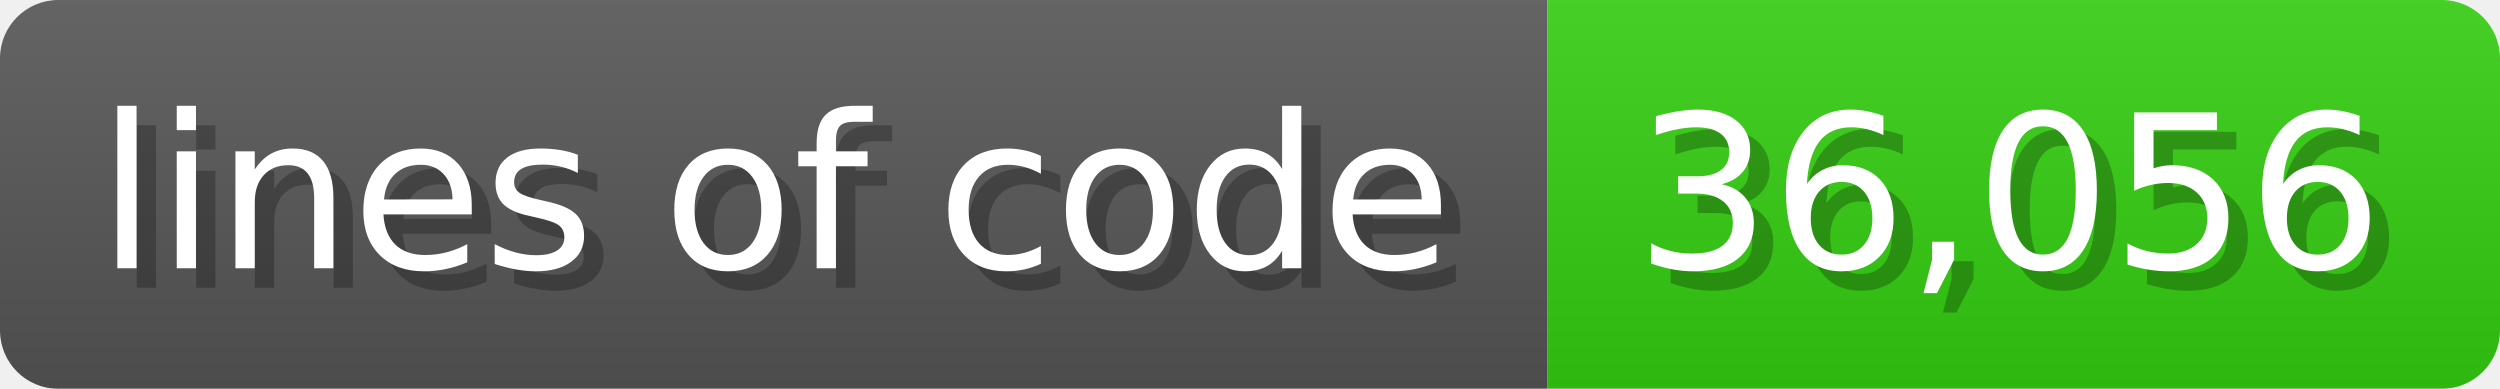
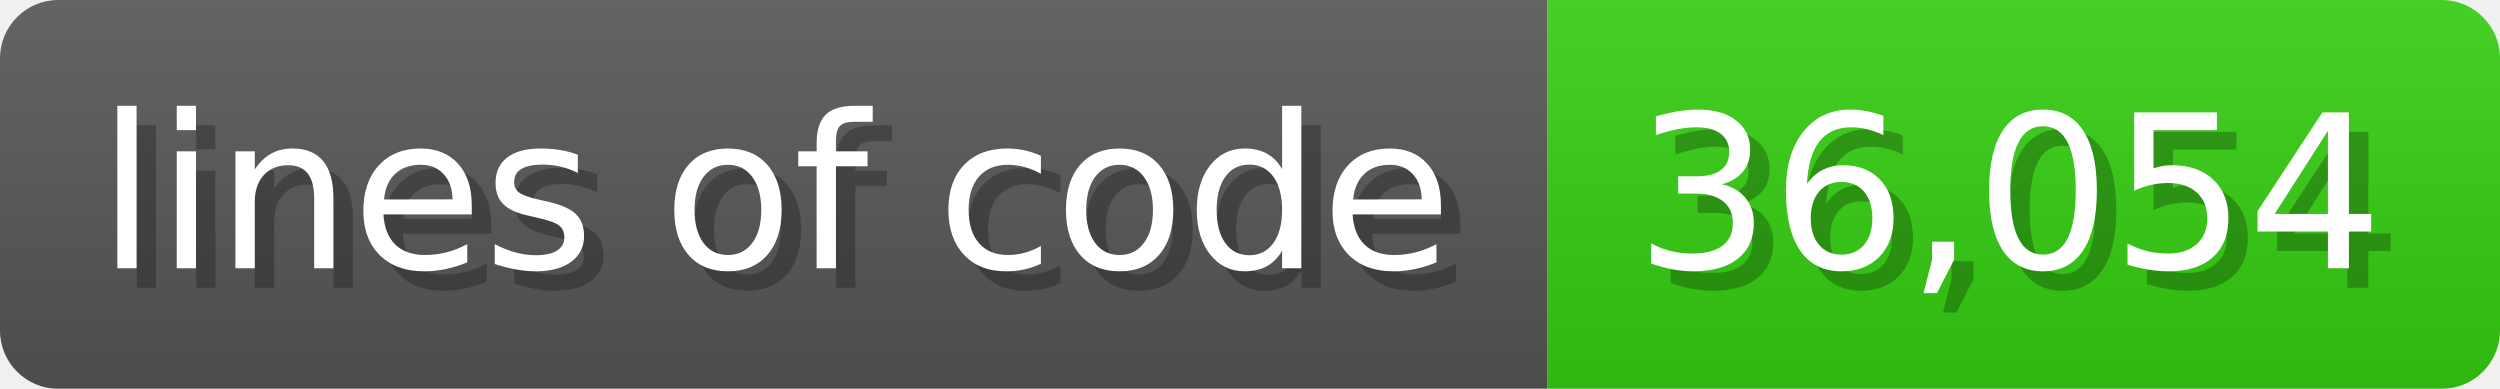
<svg xmlns="http://www.w3.org/2000/svg" width="128.6" height="20" viewBox="0 0 1286 200">
  <linearGradient id="a" x2="0" y2="100%">
    <stop offset="0" stop-opacity=".1" stop-color="#EEE" />
    <stop offset="1" stop-opacity=".1" />
  </linearGradient>
  <mask id="m">
    <rect width="1286" height="200" rx="30" fill="#FFF" />
  </mask>
  <g mask="url(#m)">
    <rect width="796" height="200" fill="#555" />
    <rect width="490" height="200" fill="#3C1" x="796" />
    <rect width="1286" height="200" fill="url(#a)" />
  </g>
  <g fill="#fff" text-anchor="start" font-family="Verdana,DejaVu Sans,sans-serif" font-size="110">
    <text x="60" y="148" textLength="696" fill="#000" opacity="0.25">lines of code</text>
    <text x="50" y="138" textLength="696">lines of code</text>
-     <text x="851" y="148" textLength="390" fill="#000" opacity="0.25">36,056</text>
-     <text x="841" y="138" textLength="390">36,056</text>
+     <text x="851" y="148" textLength="390" fill="#000" opacity="0.25">36,054</text>
+     <text x="841" y="138" textLength="390">36,054</text>
  </g>
</svg>
